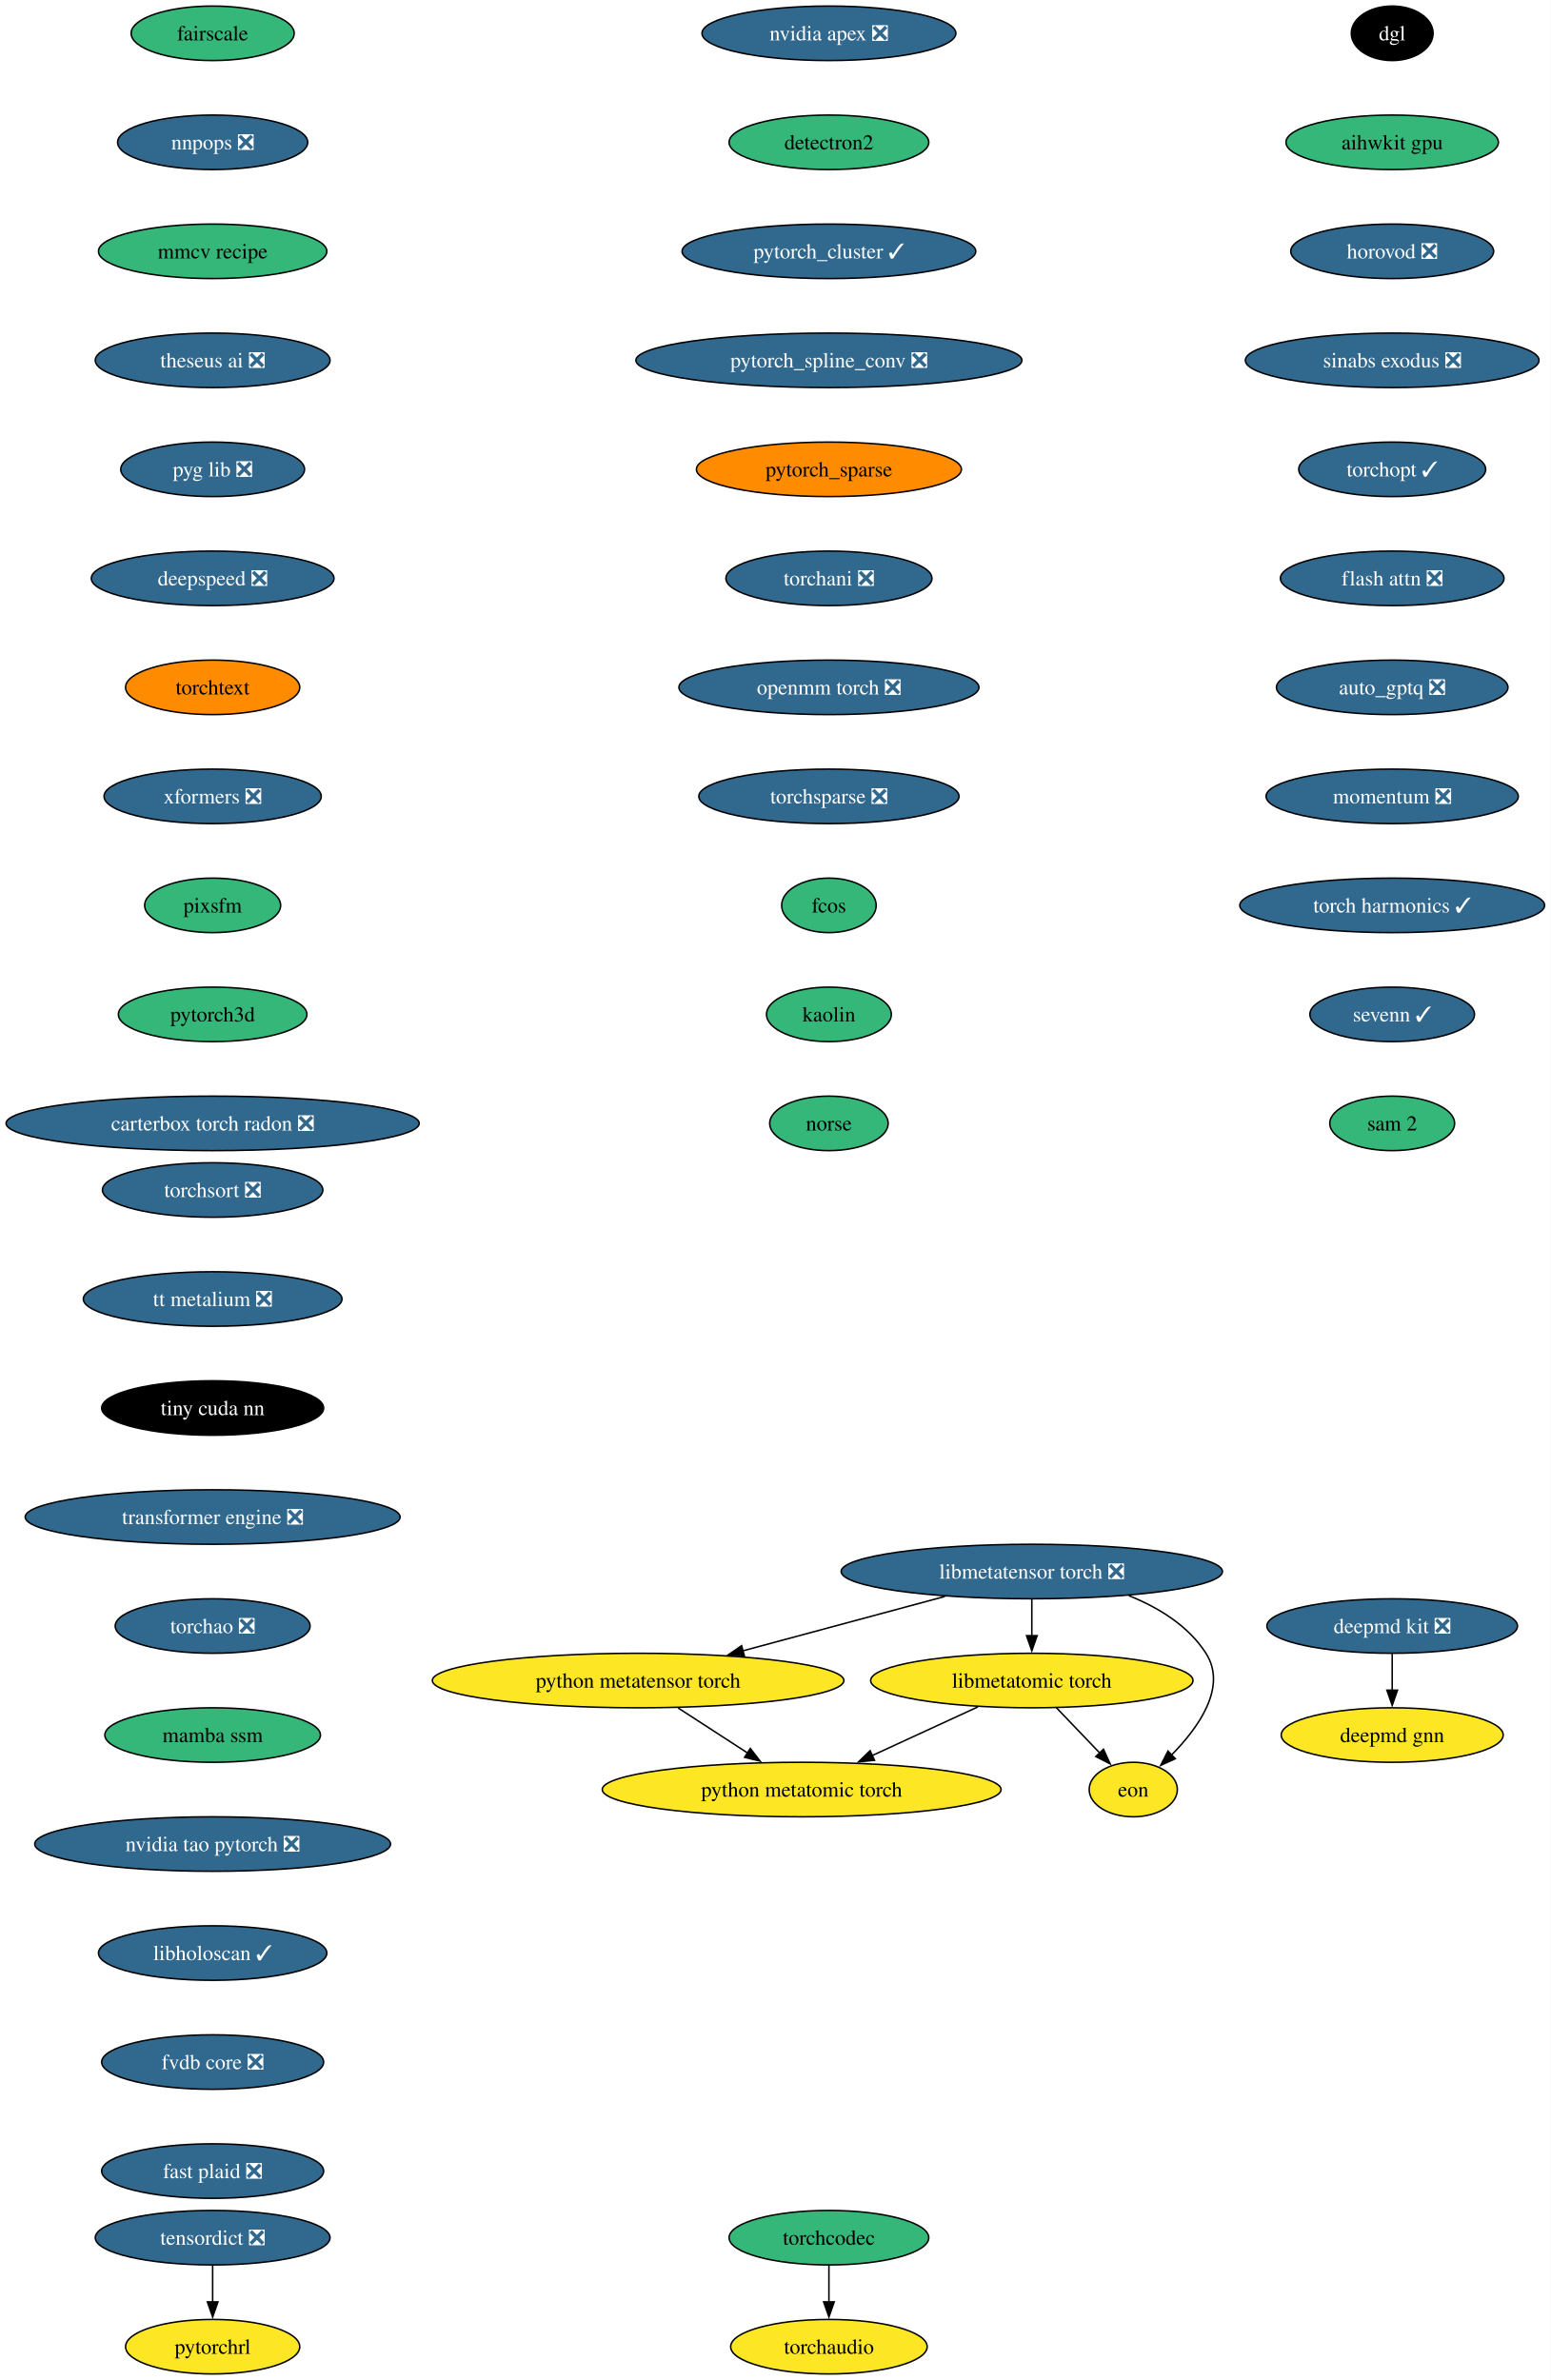
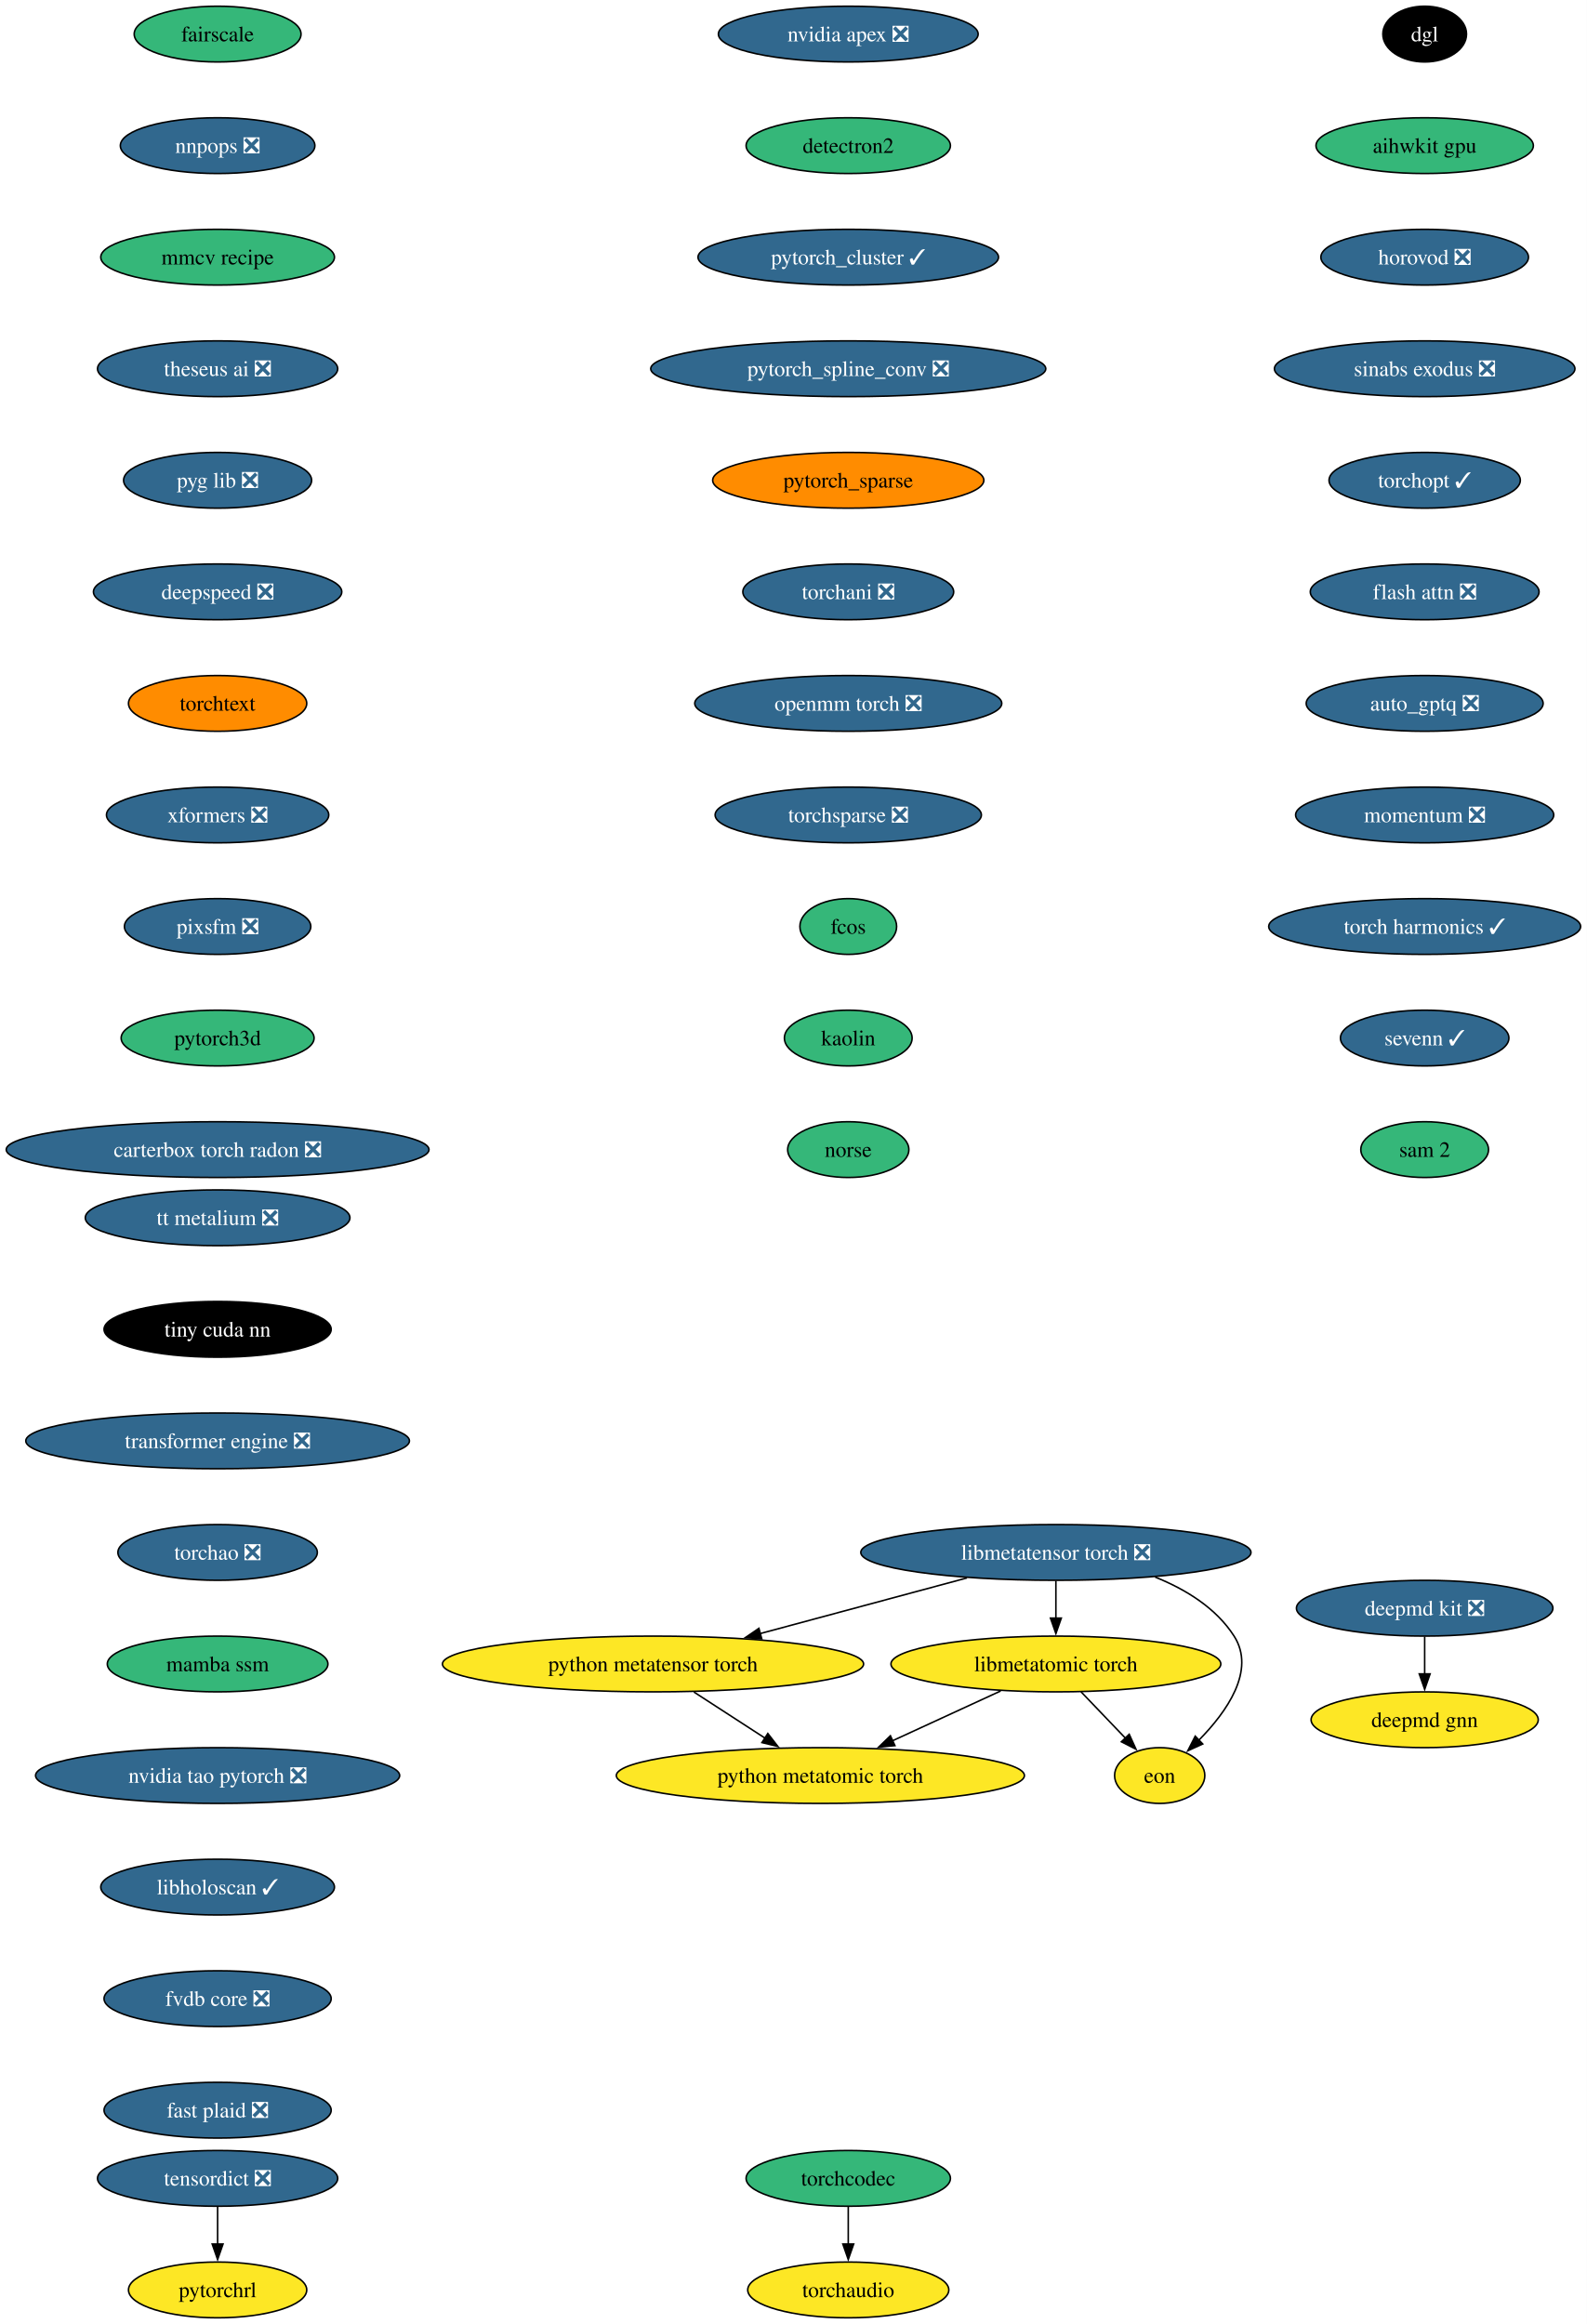
- <svg xmlns="http://www.w3.org/2000/svg" xmlns:xlink="http://www.w3.org/1999/xlink" width="1024pt" height="1572pt" viewBox="0.00 0.00 1024.00 1572.00">
-   <g id="graph0" class="graph" transform="scale(1 1) rotate(0) translate(4 1568)">
-     <polygon fill="white" stroke="none" points="-4,4 -4,-1568 1020.1,-1568 1020.1,4 -4,4" />
+ <svg xmlns="http://www.w3.org/2000/svg" xmlns:xlink="http://www.w3.org/1999/xlink" width="1024pt" height="1500pt" viewBox="0.00 0.00 1024.00 1500.00">
+   <g id="graph0" class="graph" transform="scale(1 1) rotate(0) translate(4 1496)">
+     <polygon fill="white" stroke="none" points="-4,4 -4,-1496 1020.1,-1496 1020.1,4 -4,4" />
    <g id="node1" class="node">
      <g id="a_node1">
        <a xlink:href="https://github.com/conda-forge/deepmd-kit-feedstock/pull/134" xlink:title="deepmd kit ❎">
-           <ellipse fill="#31688e" stroke="black" cx="915.44" cy="-494" rx="82.77" ry="18" />
-           <text xml:space="preserve" text-anchor="middle" x="915.44" y="-489.32" font-family="Times,serif" font-size="14.00" fill="white">deepmd kit ❎</text>
+           <ellipse fill="#31688e" stroke="black" cx="915.44" cy="-458" rx="82.77" ry="18" />
+           <text xml:space="preserve" text-anchor="middle" x="915.44" y="-453.32" font-family="Times,serif" font-size="14.00" fill="white">deepmd kit ❎</text>
        </a>
      </g>
    </g>
    <g id="node2" class="node">
      <g id="a_node2">
        <a xlink:href="https://github.com/conda-forge/deepmd-gnn-feedstock" xlink:title="deepmd gnn">
-           <ellipse fill="#fde725" stroke="black" cx="915.44" cy="-422" rx="73.3" ry="18" />
-           <text xml:space="preserve" text-anchor="middle" x="915.44" y="-417.32" font-family="Times,serif" font-size="14.00">deepmd gnn</text>
+           <ellipse fill="#fde725" stroke="black" cx="915.44" cy="-386" rx="73.3" ry="18" />
+           <text xml:space="preserve" text-anchor="middle" x="915.44" y="-381.32" font-family="Times,serif" font-size="14.00">deepmd gnn</text>
        </a>
      </g>
    </g>
    <g id="edge1" class="edge">
-       <path fill="none" stroke="black" d="M915.44,-475.7C915.44,-468.41 915.44,-459.73 915.44,-451.54" />
-       <polygon fill="black" stroke="black" points="918.94,-451.62 915.44,-441.62 911.94,-451.62 918.94,-451.62" />
+       <path fill="none" stroke="black" d="M915.44,-439.7C915.44,-432.41 915.44,-423.73 915.44,-415.54" />
+       <polygon fill="black" stroke="black" points="918.94,-415.62 915.44,-405.62 911.94,-415.62 918.94,-415.62" />
    </g>
    <g id="node3" class="node">
      <g id="a_node3">
        <a xlink:href="https://github.com/conda-forge/nvidia-apex-feedstock/pull/69" xlink:title="nvidia apex ❎">
-           <ellipse fill="#31688e" stroke="black" cx="543.44" cy="-1546" rx="83.83" ry="18" />
-           <text xml:space="preserve" text-anchor="middle" x="543.44" y="-1541.33" font-family="Times,serif" font-size="14.00" fill="white">nvidia apex ❎</text>
+           <ellipse fill="#31688e" stroke="black" cx="543.44" cy="-1474" rx="83.83" ry="18" />
+           <text xml:space="preserve" text-anchor="middle" x="543.44" y="-1469.33" font-family="Times,serif" font-size="14.00" fill="white">nvidia apex ❎</text>
        </a>
      </g>
    </g>
    <g id="node4" class="node">
      <g id="a_node4">
        <a xlink:href="https://github.com/conda-forge/detectron2-feedstock" xlink:title="detectron2">
-           <ellipse fill="#35b779" stroke="black" cx="543.44" cy="-1474" rx="65.94" ry="18" />
-           <text xml:space="preserve" text-anchor="middle" x="543.44" y="-1469.33" font-family="Times,serif" font-size="14.00">detectron2</text>
+           <ellipse fill="#35b779" stroke="black" cx="543.44" cy="-1402" rx="65.94" ry="18" />
+           <text xml:space="preserve" text-anchor="middle" x="543.44" y="-1397.33" font-family="Times,serif" font-size="14.00">detectron2</text>
        </a>
      </g>
    </g>
    <g id="node5" class="node">
      <g id="a_node5">
        <a xlink:href="https://github.com/conda-forge/pytorch_cluster-feedstock/pull/69" xlink:title="pytorch_cluster ✓">
-           <ellipse fill="#31688e" stroke="black" cx="543.44" cy="-1402" rx="96.98" ry="18" />
-           <text xml:space="preserve" text-anchor="middle" x="543.44" y="-1397.33" font-family="Times,serif" font-size="14.00" fill="white">pytorch_cluster ✓</text>
+           <ellipse fill="#31688e" stroke="black" cx="543.44" cy="-1330" rx="96.98" ry="18" />
+           <text xml:space="preserve" text-anchor="middle" x="543.44" y="-1325.33" font-family="Times,serif" font-size="14.00" fill="white">pytorch_cluster ✓</text>
        </a>
      </g>
    </g>
    <g id="node6" class="node">
      <g id="a_node6">
        <a xlink:href="https://github.com/conda-forge/pytorch_spline_conv-feedstock/pull/52" xlink:title="pytorch_spline_conv ❎">
-           <ellipse fill="#31688e" stroke="black" cx="543.44" cy="-1330" rx="127.49" ry="18" />
-           <text xml:space="preserve" text-anchor="middle" x="543.44" y="-1325.33" font-family="Times,serif" font-size="14.00" fill="white">pytorch_spline_conv ❎</text>
+           <ellipse fill="#31688e" stroke="black" cx="543.44" cy="-1258" rx="127.49" ry="18" />
+           <text xml:space="preserve" text-anchor="middle" x="543.44" y="-1253.33" font-family="Times,serif" font-size="14.00" fill="white">pytorch_spline_conv ❎</text>
        </a>
      </g>
    </g>
    <g id="node7" class="node">
      <g id="a_node7">
        <a xlink:href="https://github.com/conda-forge/pytorch_sparse-feedstock" xlink:title="pytorch_sparse">
-           <ellipse fill="#ff8c00" stroke="black" cx="543.44" cy="-1258" rx="87.51" ry="18" />
-           <text xml:space="preserve" text-anchor="middle" x="543.44" y="-1253.33" font-family="Times,serif" font-size="14.00">pytorch_sparse</text>
+           <ellipse fill="#ff8c00" stroke="black" cx="543.44" cy="-1186" rx="87.51" ry="18" />
+           <text xml:space="preserve" text-anchor="middle" x="543.44" y="-1181.33" font-family="Times,serif" font-size="14.00">pytorch_sparse</text>
        </a>
      </g>
    </g>
    <g id="node8" class="node">
      <g id="a_node8">
        <a xlink:href="https://github.com/conda-forge/torchani-feedstock/pull/63" xlink:title="torchani ❎">
-           <ellipse fill="#31688e" stroke="black" cx="543.44" cy="-1186" rx="68.04" ry="18" />
-           <text xml:space="preserve" text-anchor="middle" x="543.44" y="-1181.33" font-family="Times,serif" font-size="14.00" fill="white">torchani ❎</text>
+           <ellipse fill="#31688e" stroke="black" cx="543.44" cy="-1114" rx="68.04" ry="18" />
+           <text xml:space="preserve" text-anchor="middle" x="543.44" y="-1109.33" font-family="Times,serif" font-size="14.00" fill="white">torchani ❎</text>
        </a>
      </g>
    </g>
    <g id="node9" class="node">
      <g id="a_node9">
        <a xlink:href="https://github.com/conda-forge/openmm-torch-feedstock/pull/77" xlink:title="openmm torch ❎">
-           <ellipse fill="#31688e" stroke="black" cx="543.44" cy="-1114" rx="99.08" ry="18" />
-           <text xml:space="preserve" text-anchor="middle" x="543.44" y="-1109.33" font-family="Times,serif" font-size="14.00" fill="white">openmm torch ❎</text>
+           <ellipse fill="#31688e" stroke="black" cx="543.44" cy="-1042" rx="99.08" ry="18" />
+           <text xml:space="preserve" text-anchor="middle" x="543.44" y="-1037.33" font-family="Times,serif" font-size="14.00" fill="white">openmm torch ❎</text>
        </a>
      </g>
    </g>
    <g id="node10" class="node">
      <g id="a_node10">
        <a xlink:href="https://github.com/conda-forge/torchsparse-feedstock/pull/48" xlink:title="torchsparse ❎">
-           <ellipse fill="#31688e" stroke="black" cx="543.44" cy="-1042" rx="85.93" ry="18" />
-           <text xml:space="preserve" text-anchor="middle" x="543.44" y="-1037.33" font-family="Times,serif" font-size="14.00" fill="white">torchsparse ❎</text>
+           <ellipse fill="#31688e" stroke="black" cx="543.44" cy="-970" rx="85.93" ry="18" />
+           <text xml:space="preserve" text-anchor="middle" x="543.44" y="-965.33" font-family="Times,serif" font-size="14.00" fill="white">torchsparse ❎</text>
        </a>
      </g>
    </g>
    <g id="node11" class="node">
      <g id="a_node11">
        <a xlink:href="https://github.com/conda-forge/fcos-feedstock" xlink:title="fcos">
-           <ellipse fill="#35b779" stroke="black" cx="543.44" cy="-970" rx="31.22" ry="18" />
-           <text xml:space="preserve" text-anchor="middle" x="543.44" y="-965.33" font-family="Times,serif" font-size="14.00">fcos</text>
+           <ellipse fill="#35b779" stroke="black" cx="543.44" cy="-898" rx="31.22" ry="18" />
+           <text xml:space="preserve" text-anchor="middle" x="543.44" y="-893.33" font-family="Times,serif" font-size="14.00">fcos</text>
        </a>
      </g>
    </g>
    <g id="node12" class="node">
      <g id="a_node12">
        <a xlink:href="https://github.com/conda-forge/kaolin-feedstock" xlink:title="kaolin">
-           <ellipse fill="#35b779" stroke="black" cx="543.44" cy="-898" rx="41.21" ry="18" />
-           <text xml:space="preserve" text-anchor="middle" x="543.44" y="-893.33" font-family="Times,serif" font-size="14.00">kaolin</text>
+           <ellipse fill="#35b779" stroke="black" cx="543.44" cy="-826" rx="41.21" ry="18" />
+           <text xml:space="preserve" text-anchor="middle" x="543.44" y="-821.33" font-family="Times,serif" font-size="14.00">kaolin</text>
        </a>
      </g>
    </g>
    <g id="node13" class="node">
      <g id="a_node13">
        <a xlink:href="https://github.com/conda-forge/norse-feedstock" xlink:title="norse">
-           <ellipse fill="#35b779" stroke="black" cx="543.44" cy="-826" rx="39.11" ry="18" />
-           <text xml:space="preserve" text-anchor="middle" x="543.44" y="-821.33" font-family="Times,serif" font-size="14.00">norse</text>
+           <ellipse fill="#35b779" stroke="black" cx="543.44" cy="-754" rx="39.11" ry="18" />
+           <text xml:space="preserve" text-anchor="middle" x="543.44" y="-749.33" font-family="Times,serif" font-size="14.00">norse</text>
        </a>
      </g>
    </g>
    <g id="node14" class="node">
      <g id="a_node14">
        <a xlink:href="https://github.com/conda-forge/fairscale-feedstock" xlink:title="fairscale">
-           <ellipse fill="#35b779" stroke="black" cx="136.44" cy="-1546" rx="53.84" ry="18" />
-           <text xml:space="preserve" text-anchor="middle" x="136.44" y="-1541.33" font-family="Times,serif" font-size="14.00">fairscale</text>
+           <ellipse fill="#35b779" stroke="black" cx="136.44" cy="-1474" rx="53.84" ry="18" />
+           <text xml:space="preserve" text-anchor="middle" x="136.44" y="-1469.33" font-family="Times,serif" font-size="14.00">fairscale</text>
        </a>
      </g>
    </g>
    <g id="node15" class="node">
      <g id="a_node15">
        <a xlink:href="https://github.com/conda-forge/nnpops-feedstock/pull/57" xlink:title="nnpops ❎">
-           <ellipse fill="#31688e" stroke="black" cx="136.44" cy="-1474" rx="62.78" ry="18" />
-           <text xml:space="preserve" text-anchor="middle" x="136.44" y="-1469.33" font-family="Times,serif" font-size="14.00" fill="white">nnpops ❎</text>
+           <ellipse fill="#31688e" stroke="black" cx="136.44" cy="-1402" rx="62.78" ry="18" />
+           <text xml:space="preserve" text-anchor="middle" x="136.44" y="-1397.33" font-family="Times,serif" font-size="14.00" fill="white">nnpops ❎</text>
        </a>
      </g>
    </g>
    <g id="node16" class="node">
      <g id="a_node16">
        <a xlink:href="https://github.com/conda-forge/mmcv-recipe-feedstock" xlink:title="mmcv recipe">
-           <ellipse fill="#35b779" stroke="black" cx="136.44" cy="-1402" rx="75.41" ry="18" />
-           <text xml:space="preserve" text-anchor="middle" x="136.44" y="-1397.33" font-family="Times,serif" font-size="14.00">mmcv recipe</text>
+           <ellipse fill="#35b779" stroke="black" cx="136.44" cy="-1330" rx="75.41" ry="18" />
+           <text xml:space="preserve" text-anchor="middle" x="136.44" y="-1325.33" font-family="Times,serif" font-size="14.00">mmcv recipe</text>
        </a>
      </g>
    </g>
    <g id="node17" class="node">
      <g id="a_node17">
        <a xlink:href="https://github.com/conda-forge/theseus-ai-feedstock/pull/35" xlink:title="theseus ai ❎">
-           <ellipse fill="#31688e" stroke="black" cx="136.44" cy="-1330" rx="77.52" ry="18" />
-           <text xml:space="preserve" text-anchor="middle" x="136.44" y="-1325.33" font-family="Times,serif" font-size="14.00" fill="white">theseus ai ❎</text>
+           <ellipse fill="#31688e" stroke="black" cx="136.44" cy="-1258" rx="77.52" ry="18" />
+           <text xml:space="preserve" text-anchor="middle" x="136.44" y="-1253.33" font-family="Times,serif" font-size="14.00" fill="white">theseus ai ❎</text>
        </a>
      </g>
    </g>
    <g id="node18" class="node">
      <g id="a_node18">
        <a xlink:href="https://github.com/conda-forge/pyg-lib-feedstock/pull/52" xlink:title="pyg lib ❎">
-           <ellipse fill="#31688e" stroke="black" cx="136.44" cy="-1258" rx="60.68" ry="18" />
-           <text xml:space="preserve" text-anchor="middle" x="136.44" y="-1253.33" font-family="Times,serif" font-size="14.00" fill="white">pyg lib ❎</text>
+           <ellipse fill="#31688e" stroke="black" cx="136.44" cy="-1186" rx="60.68" ry="18" />
+           <text xml:space="preserve" text-anchor="middle" x="136.44" y="-1181.33" font-family="Times,serif" font-size="14.00" fill="white">pyg lib ❎</text>
        </a>
      </g>
    </g>
    <g id="node19" class="node">
      <g id="a_node19">
        <a xlink:href="https://github.com/conda-forge/deepspeed-feedstock/pull/122" xlink:title="deepspeed ❎">
-           <ellipse fill="#31688e" stroke="black" cx="136.44" cy="-1186" rx="80.14" ry="18" />
-           <text xml:space="preserve" text-anchor="middle" x="136.44" y="-1181.33" font-family="Times,serif" font-size="14.00" fill="white">deepspeed ❎</text>
+           <ellipse fill="#31688e" stroke="black" cx="136.44" cy="-1114" rx="80.14" ry="18" />
+           <text xml:space="preserve" text-anchor="middle" x="136.44" y="-1109.33" font-family="Times,serif" font-size="14.00" fill="white">deepspeed ❎</text>
        </a>
      </g>
    </g>
    <g id="node20" class="node">
      <g id="a_node20">
        <a xlink:href="https://github.com/conda-forge/torchtext-feedstock" xlink:title="torchtext">
-           <ellipse fill="#ff8c00" stroke="black" cx="136.44" cy="-1114" rx="57.52" ry="18" />
-           <text xml:space="preserve" text-anchor="middle" x="136.44" y="-1109.33" font-family="Times,serif" font-size="14.00">torchtext</text>
+           <ellipse fill="#ff8c00" stroke="black" cx="136.44" cy="-1042" rx="57.52" ry="18" />
+           <text xml:space="preserve" text-anchor="middle" x="136.44" y="-1037.33" font-family="Times,serif" font-size="14.00">torchtext</text>
        </a>
      </g>
    </g>
    <g id="node21" class="node">
      <g id="a_node21">
        <a xlink:href="https://github.com/conda-forge/xformers-feedstock/pull/73" xlink:title="xformers ❎">
-           <ellipse fill="#31688e" stroke="black" cx="136.44" cy="-1042" rx="71.73" ry="18" />
-           <text xml:space="preserve" text-anchor="middle" x="136.44" y="-1037.33" font-family="Times,serif" font-size="14.00" fill="white">xformers ❎</text>
+           <ellipse fill="#31688e" stroke="black" cx="136.44" cy="-970" rx="71.73" ry="18" />
+           <text xml:space="preserve" text-anchor="middle" x="136.44" y="-965.33" font-family="Times,serif" font-size="14.00" fill="white">xformers ❎</text>
        </a>
      </g>
    </g>
    <g id="node22" class="node">
      <g id="a_node22">
-         <a xlink:href="https://github.com/conda-forge/pixsfm-feedstock" xlink:title="pixsfm">
-           <ellipse fill="#35b779" stroke="black" cx="136.44" cy="-970" rx="44.9" ry="18" />
-           <text xml:space="preserve" text-anchor="middle" x="136.44" y="-965.33" font-family="Times,serif" font-size="14.00">pixsfm</text>
+         <a xlink:href="https://github.com/conda-forge/pixsfm-feedstock/pull/47" xlink:title="pixsfm ❎">
+           <ellipse fill="#31688e" stroke="black" cx="136.44" cy="-898" rx="60.15" ry="18" />
+           <text xml:space="preserve" text-anchor="middle" x="136.44" y="-893.33" font-family="Times,serif" font-size="14.00" fill="white">pixsfm ❎</text>
        </a>
      </g>
    </g>
    <g id="node25" class="node">
      <g id="a_node25">
        <a xlink:href="https://github.com/conda-forge/pytorch3d-feedstock" xlink:title="pytorch3d">
-           <ellipse fill="#35b779" stroke="black" cx="136.44" cy="-898" rx="62.26" ry="18" />
-           <text xml:space="preserve" text-anchor="middle" x="136.44" y="-893.33" font-family="Times,serif" font-size="14.00">pytorch3d</text>
+           <ellipse fill="#35b779" stroke="black" cx="136.44" cy="-826" rx="62.26" ry="18" />
+           <text xml:space="preserve" text-anchor="middle" x="136.44" y="-821.33" font-family="Times,serif" font-size="14.00">pytorch3d</text>
        </a>
      </g>
    </g>
    <g id="node23" class="node">
      <g id="a_node23">
        <a xlink:href="https://github.com/conda-forge/tensordict-feedstock/pull/46" xlink:title="tensordict ❎">
          <ellipse fill="#31688e" stroke="black" cx="136.44" cy="-90" rx="77.52" ry="18" />
          <text xml:space="preserve" text-anchor="middle" x="136.44" y="-85.33" font-family="Times,serif" font-size="14.00" fill="white">tensordict ❎</text>
        </a>
      </g>
    </g>
    <g id="node24" class="node">
      <g id="a_node24">
        <a xlink:href="https://github.com/conda-forge/pytorchrl-feedstock" xlink:title="pytorchrl">
          <ellipse fill="#fde725" stroke="black" cx="136.44" cy="-18" rx="57.52" ry="18" />
          <text xml:space="preserve" text-anchor="middle" x="136.44" y="-13.32" font-family="Times,serif" font-size="14.00">pytorchrl</text>
        </a>
      </g>
    </g>
    <g id="edge20" class="edge">
      <path fill="none" stroke="black" d="M136.44,-71.7C136.44,-64.41 136.44,-55.73 136.44,-47.54" />
      <polygon fill="black" stroke="black" points="139.94,-47.62 136.44,-37.62 132.94,-47.62 139.94,-47.62" />
    </g>
    <g id="node26" class="node">
      <g id="a_node26">
        <a xlink:href="https://github.com/conda-forge/carterbox-torch-radon-feedstock/pull/29" xlink:title="carterbox torch radon ❎">
-           <ellipse fill="#31688e" stroke="black" cx="136.44" cy="-826" rx="136.44" ry="18" />
-           <text xml:space="preserve" text-anchor="middle" x="136.44" y="-821.33" font-family="Times,serif" font-size="14.00" fill="white">carterbox torch radon ❎</text>
+           <ellipse fill="#31688e" stroke="black" cx="136.44" cy="-754" rx="136.44" ry="18" />
+           <text xml:space="preserve" text-anchor="middle" x="136.44" y="-749.33" font-family="Times,serif" font-size="14.00" fill="white">carterbox torch radon ❎</text>
        </a>
      </g>
    </g>
    <g id="node27" class="node">
      <g id="a_node27">
        <a xlink:href="https://github.com/conda-forge/dgl-feedstock" xlink:title="dgl">
-           <ellipse fill="#000000" stroke="black" cx="915.44" cy="-1546" rx="27.01" ry="18" />
-           <text xml:space="preserve" text-anchor="middle" x="915.44" y="-1541.33" font-family="Times,serif" font-size="14.00" fill="white">dgl</text>
+           <ellipse fill="#000000" stroke="black" cx="915.44" cy="-1474" rx="27.01" ry="18" />
+           <text xml:space="preserve" text-anchor="middle" x="915.44" y="-1469.33" font-family="Times,serif" font-size="14.00" fill="white">dgl</text>
        </a>
      </g>
    </g>
    <g id="node28" class="node">
      <g id="a_node28">
        <a xlink:href="https://github.com/conda-forge/aihwkit-gpu-feedstock" xlink:title="aihwkit gpu">
-           <ellipse fill="#35b779" stroke="black" cx="915.44" cy="-1474" rx="70.15" ry="18" />
-           <text xml:space="preserve" text-anchor="middle" x="915.44" y="-1469.33" font-family="Times,serif" font-size="14.00">aihwkit gpu</text>
+           <ellipse fill="#35b779" stroke="black" cx="915.44" cy="-1402" rx="70.15" ry="18" />
+           <text xml:space="preserve" text-anchor="middle" x="915.44" y="-1397.33" font-family="Times,serif" font-size="14.00">aihwkit gpu</text>
        </a>
      </g>
    </g>
    <g id="node29" class="node">
      <g id="a_node29">
        <a xlink:href="https://github.com/conda-forge/horovod-feedstock/pull/47" xlink:title="horovod ❎">
-           <ellipse fill="#31688e" stroke="black" cx="915.44" cy="-1402" rx="66.99" ry="18" />
-           <text xml:space="preserve" text-anchor="middle" x="915.44" y="-1397.33" font-family="Times,serif" font-size="14.00" fill="white">horovod ❎</text>
+           <ellipse fill="#31688e" stroke="black" cx="915.44" cy="-1330" rx="66.99" ry="18" />
+           <text xml:space="preserve" text-anchor="middle" x="915.44" y="-1325.33" font-family="Times,serif" font-size="14.00" fill="white">horovod ❎</text>
        </a>
      </g>
    </g>
    <g id="node30" class="node">
      <g id="a_node30">
        <a xlink:href="https://github.com/conda-forge/sinabs-exodus-feedstock/pull/27" xlink:title="sinabs exodus ❎">
-           <ellipse fill="#31688e" stroke="black" cx="915.44" cy="-1330" rx="96.98" ry="18" />
-           <text xml:space="preserve" text-anchor="middle" x="915.44" y="-1325.33" font-family="Times,serif" font-size="14.00" fill="white">sinabs exodus ❎</text>
+           <ellipse fill="#31688e" stroke="black" cx="915.44" cy="-1258" rx="96.98" ry="18" />
+           <text xml:space="preserve" text-anchor="middle" x="915.44" y="-1253.33" font-family="Times,serif" font-size="14.00" fill="white">sinabs exodus ❎</text>
        </a>
      </g>
    </g>
    <g id="node31" class="node">
      <g id="a_node31">
        <a xlink:href="https://github.com/conda-forge/torchopt-feedstock/pull/15" xlink:title="torchopt ✓">
-           <ellipse fill="#31688e" stroke="black" cx="915.44" cy="-1258" rx="61.73" ry="18" />
-           <text xml:space="preserve" text-anchor="middle" x="915.44" y="-1253.33" font-family="Times,serif" font-size="14.00" fill="white">torchopt ✓</text>
+           <ellipse fill="#31688e" stroke="black" cx="915.44" cy="-1186" rx="61.73" ry="18" />
+           <text xml:space="preserve" text-anchor="middle" x="915.44" y="-1181.33" font-family="Times,serif" font-size="14.00" fill="white">torchopt ✓</text>
        </a>
      </g>
    </g>
    <g id="node32" class="node">
      <g id="a_node32">
        <a xlink:href="https://github.com/conda-forge/flash-attn-feedstock/pull/49" xlink:title="flash attn ❎">
-           <ellipse fill="#31688e" stroke="black" cx="915.44" cy="-1186" rx="73.83" ry="18" />
-           <text xml:space="preserve" text-anchor="middle" x="915.44" y="-1181.33" font-family="Times,serif" font-size="14.00" fill="white">flash attn ❎</text>
+           <ellipse fill="#31688e" stroke="black" cx="915.44" cy="-1114" rx="73.83" ry="18" />
+           <text xml:space="preserve" text-anchor="middle" x="915.44" y="-1109.33" font-family="Times,serif" font-size="14.00" fill="white">flash attn ❎</text>
        </a>
      </g>
    </g>
    <g id="node33" class="node">
      <g id="a_node33">
        <a xlink:href="https://github.com/conda-forge/auto_gptq-feedstock/pull/24" xlink:title="auto_gptq ❎">
-           <ellipse fill="#31688e" stroke="black" cx="915.44" cy="-1114" rx="76.46" ry="18" />
-           <text xml:space="preserve" text-anchor="middle" x="915.44" y="-1109.33" font-family="Times,serif" font-size="14.00" fill="white">auto_gptq ❎</text>
+           <ellipse fill="#31688e" stroke="black" cx="915.44" cy="-1042" rx="76.46" ry="18" />
+           <text xml:space="preserve" text-anchor="middle" x="915.44" y="-1037.33" font-family="Times,serif" font-size="14.00" fill="white">auto_gptq ❎</text>
        </a>
      </g>
    </g>
    <g id="node34" class="node">
      <g id="a_node34">
        <a xlink:href="https://github.com/conda-forge/momentum-feedstock/pull/298" xlink:title="momentum ❎">
-           <ellipse fill="#31688e" stroke="black" cx="915.44" cy="-1042" rx="83.3" ry="18" />
-           <text xml:space="preserve" text-anchor="middle" x="915.44" y="-1037.33" font-family="Times,serif" font-size="14.00" fill="white">momentum ❎</text>
+           <ellipse fill="#31688e" stroke="black" cx="915.44" cy="-970" rx="83.3" ry="18" />
+           <text xml:space="preserve" text-anchor="middle" x="915.44" y="-965.33" font-family="Times,serif" font-size="14.00" fill="white">momentum ❎</text>
        </a>
      </g>
    </g>
    <g id="node40" class="node">
      <g id="a_node40">
        <a xlink:href="https://github.com/conda-forge/torch-harmonics-feedstock/pull/27" xlink:title="torch harmonics ✓">
-           <ellipse fill="#31688e" stroke="black" cx="915.44" cy="-970" rx="100.66" ry="18" />
-           <text xml:space="preserve" text-anchor="middle" x="915.44" y="-965.33" font-family="Times,serif" font-size="14.00" fill="white">torch harmonics ✓</text>
+           <ellipse fill="#31688e" stroke="black" cx="915.44" cy="-898" rx="100.66" ry="18" />
+           <text xml:space="preserve" text-anchor="middle" x="915.44" y="-893.33" font-family="Times,serif" font-size="14.00" fill="white">torch harmonics ✓</text>
        </a>
      </g>
    </g>
    <g id="node35" class="node">
      <g id="a_node35">
        <a xlink:href="https://github.com/conda-forge/libmetatensor-torch-feedstock/pull/41" xlink:title="libmetatensor torch ❎">
-           <ellipse fill="#31688e" stroke="black" cx="677.44" cy="-530" rx="125.92" ry="18" />
-           <text xml:space="preserve" text-anchor="middle" x="677.44" y="-525.33" font-family="Times,serif" font-size="14.00" fill="white">libmetatensor torch ❎</text>
+           <ellipse fill="#31688e" stroke="black" cx="677.44" cy="-494" rx="125.92" ry="18" />
+           <text xml:space="preserve" text-anchor="middle" x="677.44" y="-489.32" font-family="Times,serif" font-size="14.00" fill="white">libmetatensor torch ❎</text>
        </a>
      </g>
    </g>
    <g id="node36" class="node">
      <g id="a_node36">
        <a xlink:href="https://github.com/conda-forge/python-metatensor-torch-feedstock" xlink:title="python metatensor torch">
-           <ellipse fill="#fde725" stroke="black" cx="417.44" cy="-458" rx="135.91" ry="18" />
-           <text xml:space="preserve" text-anchor="middle" x="417.44" y="-453.32" font-family="Times,serif" font-size="14.00">python metatensor torch</text>
+           <ellipse fill="#fde725" stroke="black" cx="417.44" cy="-422" rx="135.91" ry="18" />
+           <text xml:space="preserve" text-anchor="middle" x="417.44" y="-417.32" font-family="Times,serif" font-size="14.00">python metatensor torch</text>
        </a>
      </g>
    </g>
    <g id="edge30" class="edge">
-       <path fill="none" stroke="black" d="M620.06,-513.55C580.66,-502.94 528.16,-488.81 486.47,-477.59" />
-       <polygon fill="black" stroke="black" points="487.6,-474.26 477.03,-475.04 485.78,-481.02 487.6,-474.26" />
+       <path fill="none" stroke="black" d="M620.06,-477.55C580.66,-466.94 528.16,-452.81 486.47,-441.59" />
+       <polygon fill="black" stroke="black" points="487.6,-438.26 477.03,-439.04 485.78,-445.02 487.6,-438.26" />
    </g>
    <g id="node37" class="node">
      <g id="a_node37">
        <a xlink:href="https://github.com/conda-forge/libmetatomic-torch-feedstock" xlink:title="libmetatomic torch">
-           <ellipse fill="#fde725" stroke="black" cx="677.44" cy="-458" rx="106.45" ry="18" />
-           <text xml:space="preserve" text-anchor="middle" x="677.44" y="-453.32" font-family="Times,serif" font-size="14.00">libmetatomic torch</text>
+           <ellipse fill="#fde725" stroke="black" cx="677.44" cy="-422" rx="106.45" ry="18" />
+           <text xml:space="preserve" text-anchor="middle" x="677.44" y="-417.32" font-family="Times,serif" font-size="14.00">libmetatomic torch</text>
        </a>
      </g>
    </g>
    <g id="edge31" class="edge">
-       <path fill="none" stroke="black" d="M677.44,-511.7C677.44,-504.41 677.44,-495.73 677.44,-487.54" />
-       <polygon fill="black" stroke="black" points="680.94,-487.62 677.44,-477.62 673.94,-487.62 680.94,-487.62" />
+       <path fill="none" stroke="black" d="M677.44,-475.7C677.44,-468.41 677.44,-459.73 677.44,-451.54" />
+       <polygon fill="black" stroke="black" points="680.94,-451.62 677.44,-441.62 673.94,-451.62 680.94,-451.62" />
    </g>
    <g id="node38" class="node">
      <g id="a_node38">
        <a xlink:href="https://github.com/conda-forge/eon-feedstock" xlink:title="eon">
-           <ellipse fill="#fde725" stroke="black" cx="744.44" cy="-386" rx="29.11" ry="18" />
-           <text xml:space="preserve" text-anchor="middle" x="744.44" y="-381.32" font-family="Times,serif" font-size="14.00">eon</text>
+           <ellipse fill="#fde725" stroke="black" cx="744.44" cy="-350" rx="29.11" ry="18" />
+           <text xml:space="preserve" text-anchor="middle" x="744.44" y="-345.32" font-family="Times,serif" font-size="14.00">eon</text>
        </a>
      </g>
    </g>
    <g id="edge32" class="edge">
-       <path fill="none" stroke="black" d="M741.51,-514.09C761.25,-506.16 780.82,-494.14 792.44,-476 806.64,-453.82 787.71,-427.07 769.61,-408.72" />
-       <polygon fill="black" stroke="black" points="772.2,-406.37 762.56,-401.98 767.36,-411.42 772.2,-406.37" />
+       <path fill="none" stroke="black" d="M741.51,-478.09C761.25,-470.16 780.82,-458.14 792.44,-440 806.64,-417.82 787.71,-391.07 769.61,-372.72" />
+       <polygon fill="black" stroke="black" points="772.2,-370.37 762.56,-365.98 767.36,-375.42 772.2,-370.37" />
    </g>
    <g id="node39" class="node">
      <g id="a_node39">
        <a xlink:href="https://github.com/conda-forge/python-metatomic-torch-feedstock" xlink:title="python metatomic torch">
-           <ellipse fill="#fde725" stroke="black" cx="525.44" cy="-386" rx="131.7" ry="18" />
-           <text xml:space="preserve" text-anchor="middle" x="525.44" y="-381.32" font-family="Times,serif" font-size="14.00">python metatomic torch</text>
+           <ellipse fill="#fde725" stroke="black" cx="525.44" cy="-350" rx="131.7" ry="18" />
+           <text xml:space="preserve" text-anchor="middle" x="525.44" y="-345.32" font-family="Times,serif" font-size="14.00">python metatomic torch</text>
        </a>
      </g>
    </g>
    <g id="edge33" class="edge">
-       <path fill="none" stroke="black" d="M443.86,-439.88C457.69,-430.91 474.82,-419.81 489.81,-410.09" />
-       <polygon fill="black" stroke="black" points="491.53,-413.15 498.02,-404.77 487.73,-407.27 491.53,-413.15" />
+       <path fill="none" stroke="black" d="M443.86,-403.88C457.69,-394.91 474.82,-383.81 489.81,-374.09" />
+       <polygon fill="black" stroke="black" points="491.53,-377.15 498.02,-368.77 487.73,-371.27 491.53,-377.15" />
    </g>
    <g id="edge34" class="edge">
-       <path fill="none" stroke="black" d="M693.66,-440.05C702.28,-431.04 713.02,-419.83 722.39,-410.04" />
-       <polygon fill="black" stroke="black" points="724.76,-412.63 729.14,-402.98 719.7,-407.79 724.76,-412.63" />
+       <path fill="none" stroke="black" d="M693.66,-404.05C702.28,-395.04 713.02,-383.83 722.39,-374.04" />
+       <polygon fill="black" stroke="black" points="724.76,-376.63 729.14,-366.98 719.7,-371.79 724.76,-376.63" />
    </g>
    <g id="edge35" class="edge">
-       <path fill="none" stroke="black" d="M641.8,-440.59C620.97,-430.99 594.44,-418.78 571.97,-408.43" />
-       <polygon fill="black" stroke="black" points="573.56,-405.31 563.02,-404.31 570.64,-411.67 573.56,-405.31" />
+       <path fill="none" stroke="black" d="M641.8,-404.59C620.97,-394.99 594.44,-382.78 571.97,-372.43" />
+       <polygon fill="black" stroke="black" points="573.56,-369.31 563.02,-368.31 570.64,-375.67 573.56,-369.31" />
    </g>
    <g id="node41" class="node">
      <g id="a_node41">
        <a xlink:href="https://github.com/conda-forge/sevenn-feedstock/pull/24" xlink:title="sevenn ✓">
-           <ellipse fill="#31688e" stroke="black" cx="915.44" cy="-898" rx="54.36" ry="18" />
-           <text xml:space="preserve" text-anchor="middle" x="915.44" y="-893.33" font-family="Times,serif" font-size="14.00" fill="white">sevenn ✓</text>
+           <ellipse fill="#31688e" stroke="black" cx="915.44" cy="-826" rx="54.36" ry="18" />
+           <text xml:space="preserve" text-anchor="middle" x="915.44" y="-821.33" font-family="Times,serif" font-size="14.00" fill="white">sevenn ✓</text>
        </a>
      </g>
    </g>
    <g id="node43" class="node">
      <g id="a_node43">
        <a xlink:href="https://github.com/conda-forge/sam-2-feedstock" xlink:title="sam 2">
-           <ellipse fill="#35b779" stroke="black" cx="915.44" cy="-826" rx="41.21" ry="18" />
-           <text xml:space="preserve" text-anchor="middle" x="915.44" y="-821.33" font-family="Times,serif" font-size="14.00">sam 2</text>
+           <ellipse fill="#35b779" stroke="black" cx="915.44" cy="-754" rx="41.21" ry="18" />
+           <text xml:space="preserve" text-anchor="middle" x="915.44" y="-749.33" font-family="Times,serif" font-size="14.00">sam 2</text>
        </a>
      </g>
    </g>
    <g id="node42" class="node">
      <g id="a_node42">
        <a xlink:href="https://github.com/conda-forge/torchaudio-feedstock" xlink:title="torchaudio">
          <ellipse fill="#fde725" stroke="black" cx="543.44" cy="-18" rx="64.89" ry="18" />
          <text xml:space="preserve" text-anchor="middle" x="543.44" y="-13.32" font-family="Times,serif" font-size="14.00">torchaudio</text>
        </a>
      </g>
    </g>
    <g id="node44" class="node">
      <g id="a_node44">
-         <a xlink:href="https://github.com/conda-forge/torchsort-feedstock/pull/17" xlink:title="torchsort ❎">
-           <ellipse fill="#31688e" stroke="black" cx="136.44" cy="-782" rx="72.78" ry="18" />
-           <text xml:space="preserve" text-anchor="middle" x="136.44" y="-777.33" font-family="Times,serif" font-size="14.00" fill="white">torchsort ❎</text>
-         </a>
-       </g>
-     </g>
-     <g id="node45" class="node">
-       <g id="a_node45">
        <a xlink:href="https://github.com/conda-forge/tt-metalium-feedstock/pull/24" xlink:title="tt metalium ❎">
          <ellipse fill="#31688e" stroke="black" cx="136.44" cy="-710" rx="85.41" ry="18" />
          <text xml:space="preserve" text-anchor="middle" x="136.44" y="-705.33" font-family="Times,serif" font-size="14.00" fill="white">tt metalium ❎</text>
        </a>
      </g>
    </g>
-     <g id="node46" class="node">
-       <g id="a_node46">
+     <g id="node45" class="node">
+       <g id="a_node45">
        <a xlink:href="https://github.com/conda-forge/tiny-cuda-nn-feedstock" xlink:title="tiny cuda nn">
          <ellipse fill="#000000" stroke="black" cx="136.44" cy="-638" rx="73.3" ry="18" />
          <text xml:space="preserve" text-anchor="middle" x="136.44" y="-633.33" font-family="Times,serif" font-size="14.00" fill="white">tiny cuda nn</text>
        </a>
      </g>
    </g>
-     <g id="node48" class="node">
-       <g id="a_node48">
+     <g id="node47" class="node">
+       <g id="a_node47">
        <a xlink:href="https://github.com/conda-forge/transformer-engine-feedstock/pull/41" xlink:title="transformer engine ❎">
          <ellipse fill="#31688e" stroke="black" cx="136.44" cy="-566" rx="123.81" ry="18" />
          <text xml:space="preserve" text-anchor="middle" x="136.44" y="-561.33" font-family="Times,serif" font-size="14.00" fill="white">transformer engine ❎</text>
        </a>
      </g>
    </g>
-     <g id="node47" class="node">
-       <g id="a_node47">
+     <g id="node46" class="node">
+       <g id="a_node46">
        <a xlink:href="https://github.com/conda-forge/torchcodec-feedstock" xlink:title="torchcodec">
          <ellipse fill="#35b779" stroke="black" cx="543.44" cy="-90" rx="65.94" ry="18" />
          <text xml:space="preserve" text-anchor="middle" x="543.44" y="-85.33" font-family="Times,serif" font-size="14.00">torchcodec</text>
        </a>
      </g>
    </g>
-     <g id="edge41" class="edge">
+     <g id="edge40" class="edge">
      <path fill="none" stroke="black" d="M543.44,-71.7C543.44,-64.41 543.44,-55.73 543.44,-47.54" />
      <polygon fill="black" stroke="black" points="546.94,-47.62 543.44,-37.62 539.94,-47.62 546.94,-47.62" />
    </g>
-     <g id="node49" class="node">
-       <g id="a_node49">
+     <g id="node48" class="node">
+       <g id="a_node48">
        <a xlink:href="https://github.com/conda-forge/torchao-feedstock/pull/17" xlink:title="torchao ❎">
          <ellipse fill="#31688e" stroke="black" cx="136.44" cy="-494" rx="64.36" ry="18" />
          <text xml:space="preserve" text-anchor="middle" x="136.44" y="-489.32" font-family="Times,serif" font-size="14.00" fill="white">torchao ❎</text>
        </a>
      </g>
    </g>
-     <g id="node50" class="node">
-       <g id="a_node50">
+     <g id="node49" class="node">
+       <g id="a_node49">
        <a xlink:href="https://github.com/conda-forge/mamba-ssm-feedstock" xlink:title="mamba ssm">
          <ellipse fill="#35b779" stroke="black" cx="136.44" cy="-422" rx="71.2" ry="18" />
          <text xml:space="preserve" text-anchor="middle" x="136.44" y="-417.32" font-family="Times,serif" font-size="14.00">mamba ssm</text>
        </a>
      </g>
    </g>
-     <g id="node51" class="node">
-       <g id="a_node51">
+     <g id="node50" class="node">
+       <g id="a_node50">
        <a xlink:href="https://github.com/conda-forge/nvidia-tao-pytorch-feedstock/pull/9" xlink:title="nvidia tao pytorch ❎">
          <ellipse fill="#31688e" stroke="black" cx="136.44" cy="-350" rx="117.5" ry="18" />
          <text xml:space="preserve" text-anchor="middle" x="136.44" y="-345.32" font-family="Times,serif" font-size="14.00" fill="white">nvidia tao pytorch ❎</text>
        </a>
      </g>
    </g>
-     <g id="node52" class="node">
-       <g id="a_node52">
+     <g id="node51" class="node">
+       <g id="a_node51">
        <a xlink:href="https://github.com/conda-forge/libholoscan-feedstock/pull/14" xlink:title="libholoscan ✓">
          <ellipse fill="#31688e" stroke="black" cx="136.44" cy="-278" rx="75.41" ry="18" />
          <text xml:space="preserve" text-anchor="middle" x="136.44" y="-273.32" font-family="Times,serif" font-size="14.00" fill="white">libholoscan ✓</text>
        </a>
      </g>
    </g>
-     <g id="node53" class="node">
-       <g id="a_node53">
+     <g id="node52" class="node">
+       <g id="a_node52">
        <a xlink:href="https://github.com/conda-forge/fvdb-core-feedstock/pull/35" xlink:title="fvdb core ❎">
          <ellipse fill="#31688e" stroke="black" cx="136.44" cy="-206" rx="73.3" ry="18" />
          <text xml:space="preserve" text-anchor="middle" x="136.44" y="-201.33" font-family="Times,serif" font-size="14.00" fill="white">fvdb core ❎</text>
        </a>
      </g>
    </g>
-     <g id="node54" class="node">
-       <g id="a_node54">
+     <g id="node53" class="node">
+       <g id="a_node53">
        <a xlink:href="https://github.com/conda-forge/fast-plaid-feedstock/pull/4" xlink:title="fast plaid ❎">
          <ellipse fill="#31688e" stroke="black" cx="136.44" cy="-134" rx="73.3" ry="18" />
          <text xml:space="preserve" text-anchor="middle" x="136.44" y="-129.32" font-family="Times,serif" font-size="14.00" fill="white">fast plaid ❎</text>
        </a>
      </g>
    </g>
  </g>
</svg>
